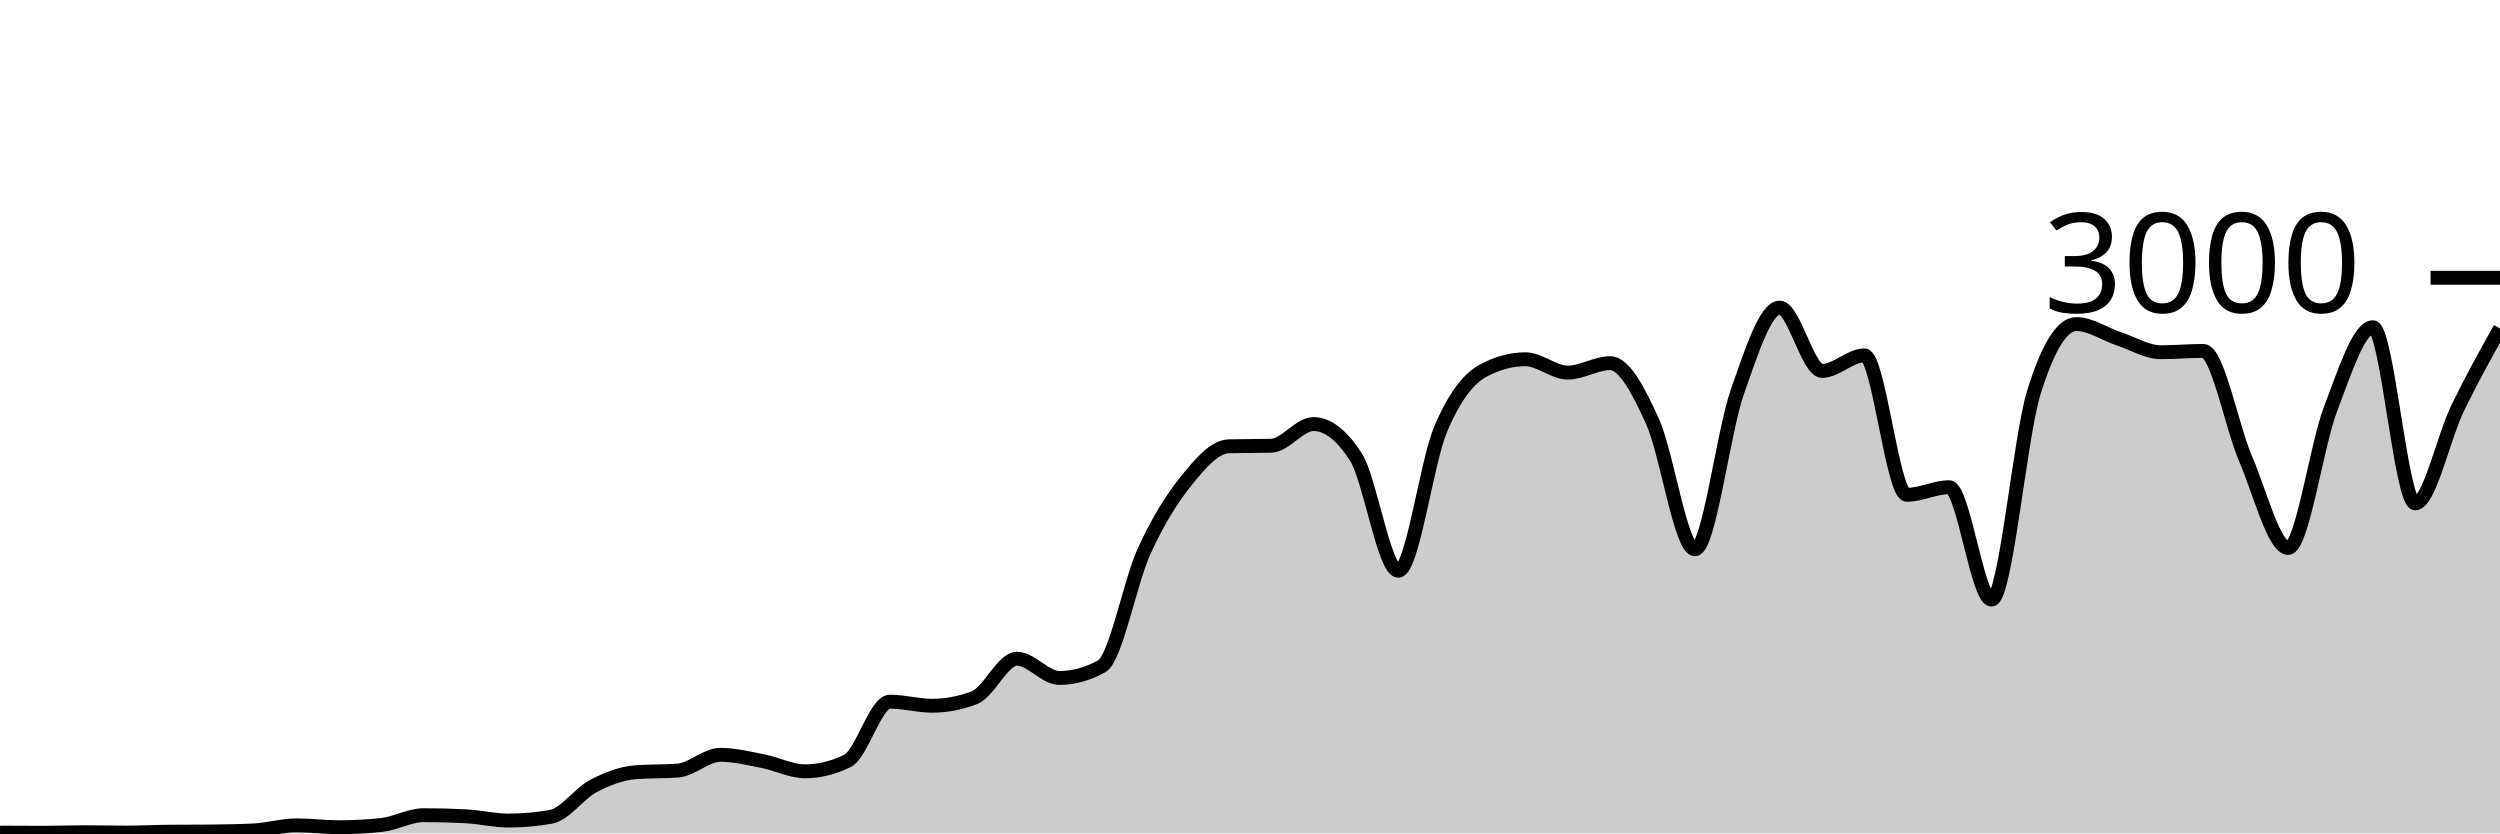
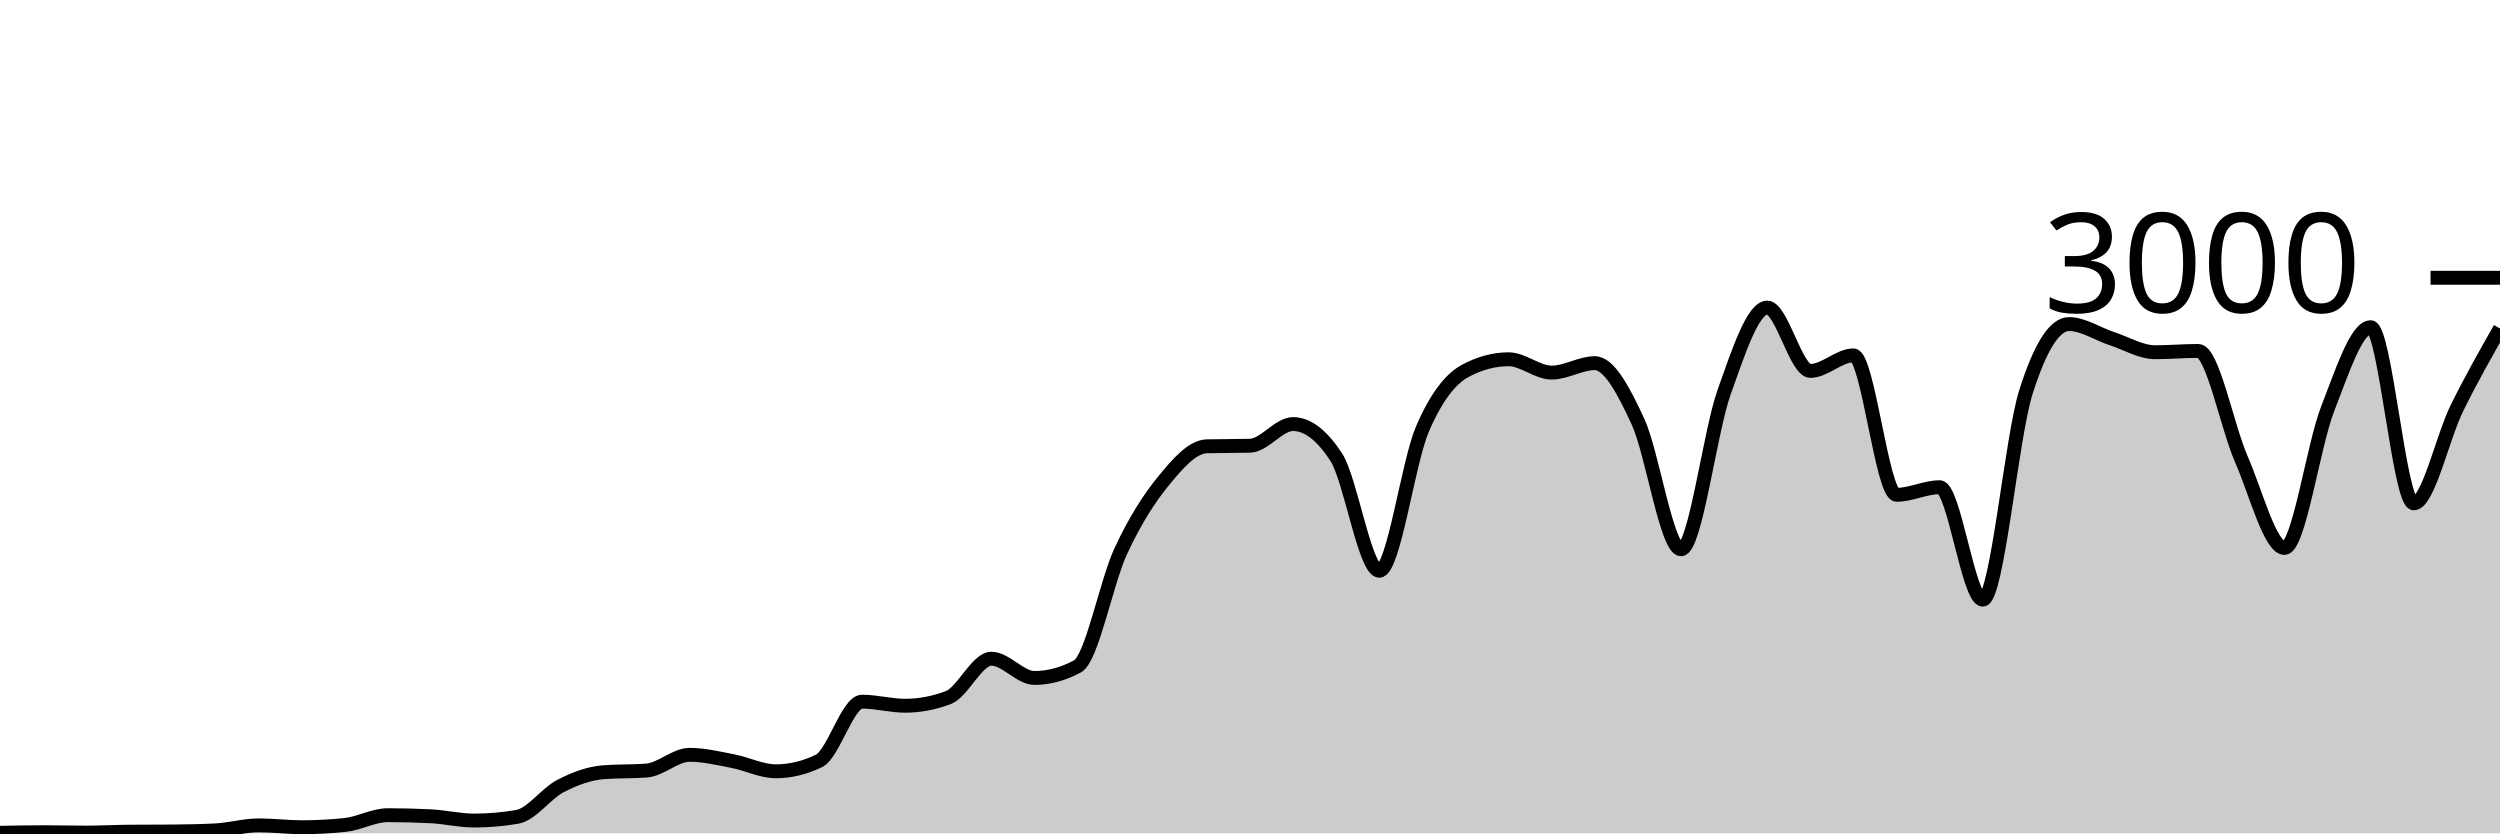
<svg xmlns="http://www.w3.org/2000/svg" viewBox="0 0 180 60">
  <g transform="translate(0,20)">
-     <path class="area" fill="rgba(0, 0, 0, 0.2)" d="M0,39.947C1.017,39.953,2.034,39.96,3.051,39.96C4.068,39.96,5.085,39.92,6.102,39.92C7.119,39.92,8.136,39.947,9.153,39.947C10.169,39.947,11.186,39.889,12.203,39.88C13.22,39.871,14.237,39.876,15.254,39.867C16.271,39.858,17.288,39.84,18.305,39.787C19.322,39.733,20.339,39.427,21.356,39.427C22.373,39.427,23.39,39.56,24.407,39.56C25.424,39.56,26.441,39.507,27.458,39.4C28.475,39.293,29.492,38.693,30.508,38.693C31.525,38.693,32.542,38.72,33.559,38.773C34.576,38.827,35.593,39.08,36.61,39.08C37.627,39.08,38.644,38.991,39.661,38.813C40.678,38.636,41.695,37.136,42.712,36.6C43.729,36.064,44.746,35.68,45.763,35.6C46.78,35.52,47.797,35.56,48.814,35.48C49.831,35.4,50.847,34.347,51.864,34.347C52.881,34.347,53.898,34.602,54.915,34.8C55.932,34.998,56.949,35.533,57.966,35.533C58.983,35.533,60,35.284,61.017,34.787C62.034,34.289,63.051,30.52,64.068,30.52C65.085,30.52,66.102,30.813,67.119,30.813C68.136,30.813,69.153,30.618,70.169,30.227C71.186,29.836,72.203,27.427,73.22,27.427C74.237,27.427,75.254,28.813,76.271,28.813C77.288,28.813,78.305,28.533,79.322,27.973C80.339,27.413,81.356,21.922,82.373,19.693C83.39,17.464,84.407,15.86,85.424,14.6C86.441,13.34,87.458,12.16,88.475,12.133C89.492,12.107,90.508,12.12,91.525,12.093C92.542,12.067,93.559,10.533,94.576,10.533C95.593,10.533,96.61,11.324,97.627,12.907C98.644,14.489,99.661,21.093,100.678,21.093C101.695,21.093,102.712,13.293,103.729,10.893C104.746,8.493,105.763,7.244,106.78,6.693C107.797,6.142,108.814,5.867,109.831,5.867C110.847,5.867,111.864,6.827,112.881,6.827C113.898,6.827,114.915,6.147,115.932,6.147C116.949,6.147,117.966,8.113,118.983,10.347C120,12.58,121.017,19.547,122.034,19.547C123.051,19.547,124.068,11.127,125.085,8.227C126.102,5.327,127.119,2.147,128.136,2.147C129.153,2.147,130.169,6.707,131.186,6.707C132.203,6.707,133.22,5.587,134.237,5.587C135.254,5.587,136.271,15.627,137.288,15.627C138.305,15.627,139.322,15.08,140.339,15.08C141.356,15.08,142.373,23.173,143.39,23.173C144.407,23.173,145.424,11.511,146.441,8.24C147.458,4.969,148.475,3.333,149.492,3.333C150.508,3.333,151.525,4.049,152.542,4.387C153.559,4.724,154.576,5.36,155.593,5.36C156.61,5.36,157.627,5.267,158.644,5.267C159.661,5.267,160.678,10.702,161.695,13.067C162.712,15.431,163.729,19.453,164.746,19.453C165.763,19.453,166.78,12.102,167.797,9.453C168.814,6.804,169.831,3.56,170.847,3.56C171.864,3.56,172.881,16.24,173.898,16.24C174.915,16.24,175.932,11.484,176.949,9.387C177.966,7.289,178.983,5.471,180,3.653L180,40C178.983,40,177.966,40,176.949,40C175.932,40,174.915,40,173.898,40C172.881,40,171.864,40,170.847,40C169.831,40,168.814,40,167.797,40C166.78,40,165.763,40,164.746,40C163.729,40,162.712,40,161.695,40C160.678,40,159.661,40,158.644,40C157.627,40,156.61,40,155.593,40C154.576,40,153.559,40,152.542,40C151.525,40,150.508,40,149.492,40C148.475,40,147.458,40,146.441,40C145.424,40,144.407,40,143.39,40C142.373,40,141.356,40,140.339,40C139.322,40,138.305,40,137.288,40C136.271,40,135.254,40,134.237,40C133.22,40,132.203,40,131.186,40C130.169,40,129.153,40,128.136,40C127.119,40,126.102,40,125.085,40C124.068,40,123.051,40,122.034,40C121.017,40,120,40,118.983,40C117.966,40,116.949,40,115.932,40C114.915,40,113.898,40,112.881,40C111.864,40,110.847,40,109.831,40C108.814,40,107.797,40,106.78,40C105.763,40,104.746,40,103.729,40C102.712,40,101.695,40,100.678,40C99.661,40,98.644,40,97.627,40C96.61,40,95.593,40,94.576,40C93.559,40,92.542,40,91.525,40C90.508,40,89.492,40,88.475,40C87.458,40,86.441,40,85.424,40C84.407,40,83.39,40,82.373,40C81.356,40,80.339,40,79.322,40C78.305,40,77.288,40,76.271,40C75.254,40,74.237,40,73.22,40C72.203,40,71.186,40,70.169,40C69.153,40,68.136,40,67.119,40C66.102,40,65.085,40,64.068,40C63.051,40,62.034,40,61.017,40C60,40,58.983,40,57.966,40C56.949,40,55.932,40,54.915,40C53.898,40,52.881,40,51.864,40C50.847,40,49.831,40,48.814,40C47.797,40,46.78,40,45.763,40C44.746,40,43.729,40,42.712,40C41.695,40,40.678,40,39.661,40C38.644,40,37.627,40,36.61,40C35.593,40,34.576,40,33.559,40C32.542,40,31.525,40,30.508,40C29.492,40,28.475,40,27.458,40C26.441,40,25.424,40,24.407,40C23.39,40,22.373,40,21.356,40C20.339,40,19.322,40,18.305,40C17.288,40,16.271,40,15.254,40C14.237,40,13.22,40,12.203,40C11.186,40,10.169,40,9.153,40C8.136,40,7.119,40,6.102,40C5.085,40,4.068,40,3.051,40C2.034,40,1.017,40,0,40Z" />
-     <path class="line" stroke="black" fill="none" d="M0,39.947C1.017,39.953,2.034,39.96,3.051,39.96C4.068,39.96,5.085,39.92,6.102,39.92C7.119,39.92,8.136,39.947,9.153,39.947C10.169,39.947,11.186,39.889,12.203,39.88C13.22,39.871,14.237,39.876,15.254,39.867C16.271,39.858,17.288,39.84,18.305,39.787C19.322,39.733,20.339,39.427,21.356,39.427C22.373,39.427,23.39,39.56,24.407,39.56C25.424,39.56,26.441,39.507,27.458,39.4C28.475,39.293,29.492,38.693,30.508,38.693C31.525,38.693,32.542,38.72,33.559,38.773C34.576,38.827,35.593,39.08,36.61,39.08C37.627,39.08,38.644,38.991,39.661,38.813C40.678,38.636,41.695,37.136,42.712,36.6C43.729,36.064,44.746,35.68,45.763,35.6C46.78,35.52,47.797,35.56,48.814,35.48C49.831,35.4,50.847,34.347,51.864,34.347C52.881,34.347,53.898,34.602,54.915,34.8C55.932,34.998,56.949,35.533,57.966,35.533C58.983,35.533,60,35.284,61.017,34.787C62.034,34.289,63.051,30.52,64.068,30.52C65.085,30.52,66.102,30.813,67.119,30.813C68.136,30.813,69.153,30.618,70.169,30.227C71.186,29.836,72.203,27.427,73.22,27.427C74.237,27.427,75.254,28.813,76.271,28.813C77.288,28.813,78.305,28.533,79.322,27.973C80.339,27.413,81.356,21.922,82.373,19.693C83.39,17.464,84.407,15.86,85.424,14.6C86.441,13.34,87.458,12.16,88.475,12.133C89.492,12.107,90.508,12.12,91.525,12.093C92.542,12.067,93.559,10.533,94.576,10.533C95.593,10.533,96.61,11.324,97.627,12.907C98.644,14.489,99.661,21.093,100.678,21.093C101.695,21.093,102.712,13.293,103.729,10.893C104.746,8.493,105.763,7.244,106.78,6.693C107.797,6.142,108.814,5.867,109.831,5.867C110.847,5.867,111.864,6.827,112.881,6.827C113.898,6.827,114.915,6.147,115.932,6.147C116.949,6.147,117.966,8.113,118.983,10.347C120,12.58,121.017,19.547,122.034,19.547C123.051,19.547,124.068,11.127,125.085,8.227C126.102,5.327,127.119,2.147,128.136,2.147C129.153,2.147,130.169,6.707,131.186,6.707C132.203,6.707,133.22,5.587,134.237,5.587C135.254,5.587,136.271,15.627,137.288,15.627C138.305,15.627,139.322,15.08,140.339,15.08C141.356,15.08,142.373,23.173,143.39,23.173C144.407,23.173,145.424,11.511,146.441,8.24C147.458,4.969,148.475,3.333,149.492,3.333C150.508,3.333,151.525,4.049,152.542,4.387C153.559,4.724,154.576,5.36,155.593,5.36C156.61,5.36,157.627,5.267,158.644,5.267C159.661,5.267,160.678,10.702,161.695,13.067C162.712,15.431,163.729,19.453,164.746,19.453C165.763,19.453,166.78,12.102,167.797,9.453C168.814,6.804,169.831,3.56,170.847,3.56C171.864,3.56,172.881,16.24,173.898,16.24C174.915,16.24,175.932,11.484,176.949,9.387C177.966,7.289,178.983,5.471,180,3.653" />
+     <path class="area" fill="rgba(0, 0, 0, 0.2)" d="M0,39.96C1.034,39.94,2.069,39.92,3.103,39.92C4.138,39.92,5.172,39.947,6.207,39.947C7.241,39.947,8.276,39.889,9.31,39.88C10.345,39.871,11.379,39.876,12.414,39.867C13.448,39.858,14.483,39.84,15.517,39.787C16.552,39.733,17.586,39.427,18.621,39.427C19.655,39.427,20.69,39.56,21.724,39.56C22.759,39.56,23.793,39.507,24.828,39.4C25.862,39.293,26.897,38.693,27.931,38.693C28.966,38.693,30,38.72,31.034,38.773C32.069,38.827,33.103,39.08,34.138,39.08C35.172,39.08,36.207,38.991,37.241,38.813C38.276,38.636,39.31,37.136,40.345,36.6C41.379,36.064,42.414,35.68,43.448,35.6C44.483,35.52,45.517,35.56,46.552,35.48C47.586,35.4,48.621,34.347,49.655,34.347C50.69,34.347,51.724,34.602,52.759,34.8C53.793,34.998,54.828,35.533,55.862,35.533C56.897,35.533,57.931,35.284,58.966,34.787C60,34.289,61.034,30.52,62.069,30.52C63.103,30.52,64.138,30.813,65.172,30.813C66.207,30.813,67.241,30.618,68.276,30.227C69.31,29.836,70.345,27.427,71.379,27.427C72.414,27.427,73.448,28.813,74.483,28.813C75.517,28.813,76.552,28.533,77.586,27.973C78.621,27.413,79.655,21.922,80.69,19.693C81.724,17.464,82.759,15.86,83.793,14.6C84.828,13.34,85.862,12.16,86.897,12.133C87.931,12.107,88.966,12.12,90,12.093C91.034,12.067,92.069,10.533,93.103,10.533C94.138,10.533,95.172,11.324,96.207,12.907C97.241,14.489,98.276,21.093,99.31,21.093C100.345,21.093,101.379,13.293,102.414,10.893C103.448,8.493,104.483,7.244,105.517,6.693C106.552,6.142,107.586,5.867,108.621,5.867C109.655,5.867,110.69,6.827,111.724,6.827C112.759,6.827,113.793,6.147,114.828,6.147C115.862,6.147,116.897,8.113,117.931,10.347C118.966,12.58,120,19.547,121.034,19.547C122.069,19.547,123.103,11.127,124.138,8.227C125.172,5.327,126.207,2.147,127.241,2.147C128.276,2.147,129.31,6.707,130.345,6.707C131.379,6.707,132.414,5.587,133.448,5.587C134.483,5.587,135.517,15.627,136.552,15.627C137.586,15.627,138.621,15.08,139.655,15.08C140.69,15.08,141.724,23.173,142.759,23.173C143.793,23.173,144.828,11.511,145.862,8.24C146.897,4.969,147.931,3.333,148.966,3.333C150,3.333,151.034,4.049,152.069,4.387C153.103,4.724,154.138,5.36,155.172,5.36C156.207,5.36,157.241,5.267,158.276,5.267C159.31,5.267,160.345,10.702,161.379,13.067C162.414,15.431,163.448,19.453,164.483,19.453C165.517,19.453,166.552,12.102,167.586,9.453C168.621,6.804,169.655,3.56,170.69,3.56C171.724,3.56,172.759,16.24,173.793,16.24C174.828,16.24,175.862,11.484,176.897,9.387C177.931,7.289,178.966,5.471,180,3.653L180,40C178.966,40,177.931,40,176.897,40C175.862,40,174.828,40,173.793,40C172.759,40,171.724,40,170.69,40C169.655,40,168.621,40,167.586,40C166.552,40,165.517,40,164.483,40C163.448,40,162.414,40,161.379,40C160.345,40,159.31,40,158.276,40C157.241,40,156.207,40,155.172,40C154.138,40,153.103,40,152.069,40C151.034,40,150,40,148.966,40C147.931,40,146.897,40,145.862,40C144.828,40,143.793,40,142.759,40C141.724,40,140.69,40,139.655,40C138.621,40,137.586,40,136.552,40C135.517,40,134.483,40,133.448,40C132.414,40,131.379,40,130.345,40C129.31,40,128.276,40,127.241,40C126.207,40,125.172,40,124.138,40C123.103,40,122.069,40,121.034,40C120,40,118.966,40,117.931,40C116.897,40,115.862,40,114.828,40C113.793,40,112.759,40,111.724,40C110.69,40,109.655,40,108.621,40C107.586,40,106.552,40,105.517,40C104.483,40,103.448,40,102.414,40C101.379,40,100.345,40,99.31,40C98.276,40,97.241,40,96.207,40C95.172,40,94.138,40,93.103,40C92.069,40,91.034,40,90,40C88.966,40,87.931,40,86.897,40C85.862,40,84.828,40,83.793,40C82.759,40,81.724,40,80.69,40C79.655,40,78.621,40,77.586,40C76.552,40,75.517,40,74.483,40C73.448,40,72.414,40,71.379,40C70.345,40,69.31,40,68.276,40C67.241,40,66.207,40,65.172,40C64.138,40,63.103,40,62.069,40C61.034,40,60,40,58.966,40C57.931,40,56.897,40,55.862,40C54.828,40,53.793,40,52.759,40C51.724,40,50.69,40,49.655,40C48.621,40,47.586,40,46.552,40C45.517,40,44.483,40,43.448,40C42.414,40,41.379,40,40.345,40C39.31,40,38.276,40,37.241,40C36.207,40,35.172,40,34.138,40C33.103,40,32.069,40,31.034,40C30,40,28.966,40,27.931,40C26.897,40,25.862,40,24.828,40C23.793,40,22.759,40,21.724,40C20.69,40,19.655,40,18.621,40C17.586,40,16.552,40,15.517,40C14.483,40,13.448,40,12.414,40C11.379,40,10.345,40,9.31,40C8.276,40,7.241,40,6.207,40C5.172,40,4.138,40,3.103,40C2.069,40,1.034,40,0,40Z" />
+     <path class="line" stroke="black" fill="none" d="M0,39.96C1.034,39.94,2.069,39.92,3.103,39.92C4.138,39.92,5.172,39.947,6.207,39.947C7.241,39.947,8.276,39.889,9.31,39.88C10.345,39.871,11.379,39.876,12.414,39.867C13.448,39.858,14.483,39.84,15.517,39.787C16.552,39.733,17.586,39.427,18.621,39.427C19.655,39.427,20.69,39.56,21.724,39.56C22.759,39.56,23.793,39.507,24.828,39.4C25.862,39.293,26.897,38.693,27.931,38.693C28.966,38.693,30,38.72,31.034,38.773C32.069,38.827,33.103,39.08,34.138,39.08C35.172,39.08,36.207,38.991,37.241,38.813C38.276,38.636,39.31,37.136,40.345,36.6C41.379,36.064,42.414,35.68,43.448,35.6C44.483,35.52,45.517,35.56,46.552,35.48C47.586,35.4,48.621,34.347,49.655,34.347C50.69,34.347,51.724,34.602,52.759,34.8C53.793,34.998,54.828,35.533,55.862,35.533C56.897,35.533,57.931,35.284,58.966,34.787C60,34.289,61.034,30.52,62.069,30.52C63.103,30.52,64.138,30.813,65.172,30.813C66.207,30.813,67.241,30.618,68.276,30.227C69.31,29.836,70.345,27.427,71.379,27.427C72.414,27.427,73.448,28.813,74.483,28.813C75.517,28.813,76.552,28.533,77.586,27.973C78.621,27.413,79.655,21.922,80.69,19.693C81.724,17.464,82.759,15.86,83.793,14.6C84.828,13.34,85.862,12.16,86.897,12.133C87.931,12.107,88.966,12.12,90,12.093C91.034,12.067,92.069,10.533,93.103,10.533C94.138,10.533,95.172,11.324,96.207,12.907C97.241,14.489,98.276,21.093,99.31,21.093C100.345,21.093,101.379,13.293,102.414,10.893C103.448,8.493,104.483,7.244,105.517,6.693C106.552,6.142,107.586,5.867,108.621,5.867C109.655,5.867,110.69,6.827,111.724,6.827C112.759,6.827,113.793,6.147,114.828,6.147C115.862,6.147,116.897,8.113,117.931,10.347C118.966,12.58,120,19.547,121.034,19.547C122.069,19.547,123.103,11.127,124.138,8.227C125.172,5.327,126.207,2.147,127.241,2.147C128.276,2.147,129.31,6.707,130.345,6.707C131.379,6.707,132.414,5.587,133.448,5.587C134.483,5.587,135.517,15.627,136.552,15.627C137.586,15.627,138.621,15.08,139.655,15.08C140.69,15.08,141.724,23.173,142.759,23.173C143.793,23.173,144.828,11.511,145.862,8.24C146.897,4.969,147.931,3.333,148.966,3.333C150,3.333,151.034,4.049,152.069,4.387C153.103,4.724,154.138,5.36,155.172,5.36C156.207,5.36,157.241,5.267,158.276,5.267C159.31,5.267,160.345,10.702,161.379,13.067C162.414,15.431,163.448,19.453,164.483,19.453C165.517,19.453,166.552,12.102,167.586,9.453C168.621,6.804,169.655,3.56,170.69,3.56C171.724,3.56,172.759,16.24,173.793,16.24C174.828,16.24,175.862,11.484,176.897,9.387C177.931,7.289,178.966,5.471,180,3.653" />
    <path class="axis-ceiling" stroke-width="1" stroke="black" fill="none" d="M175,0L180,0" />
    <text class="axis-ceiling-label" font-family="sans-serif" text-anchor="end" font-size="10px" x="170" y="2.5">3000</text>
  </g>
</svg>
